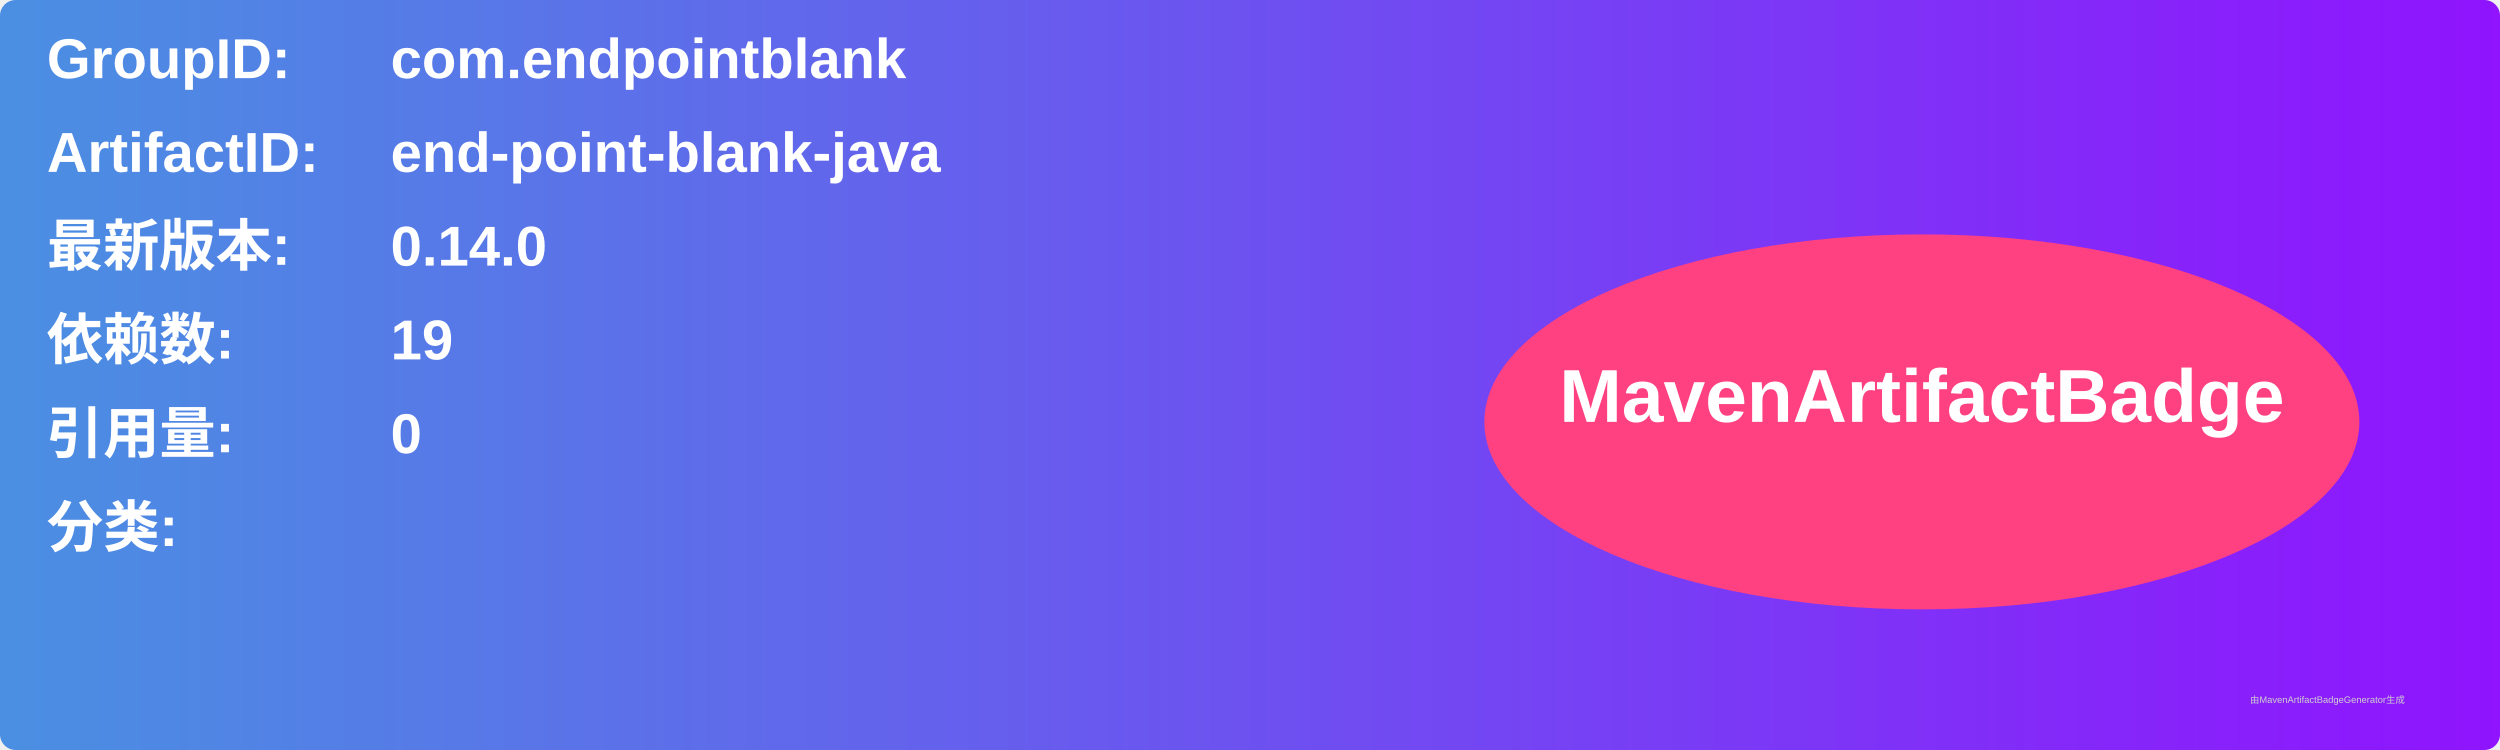
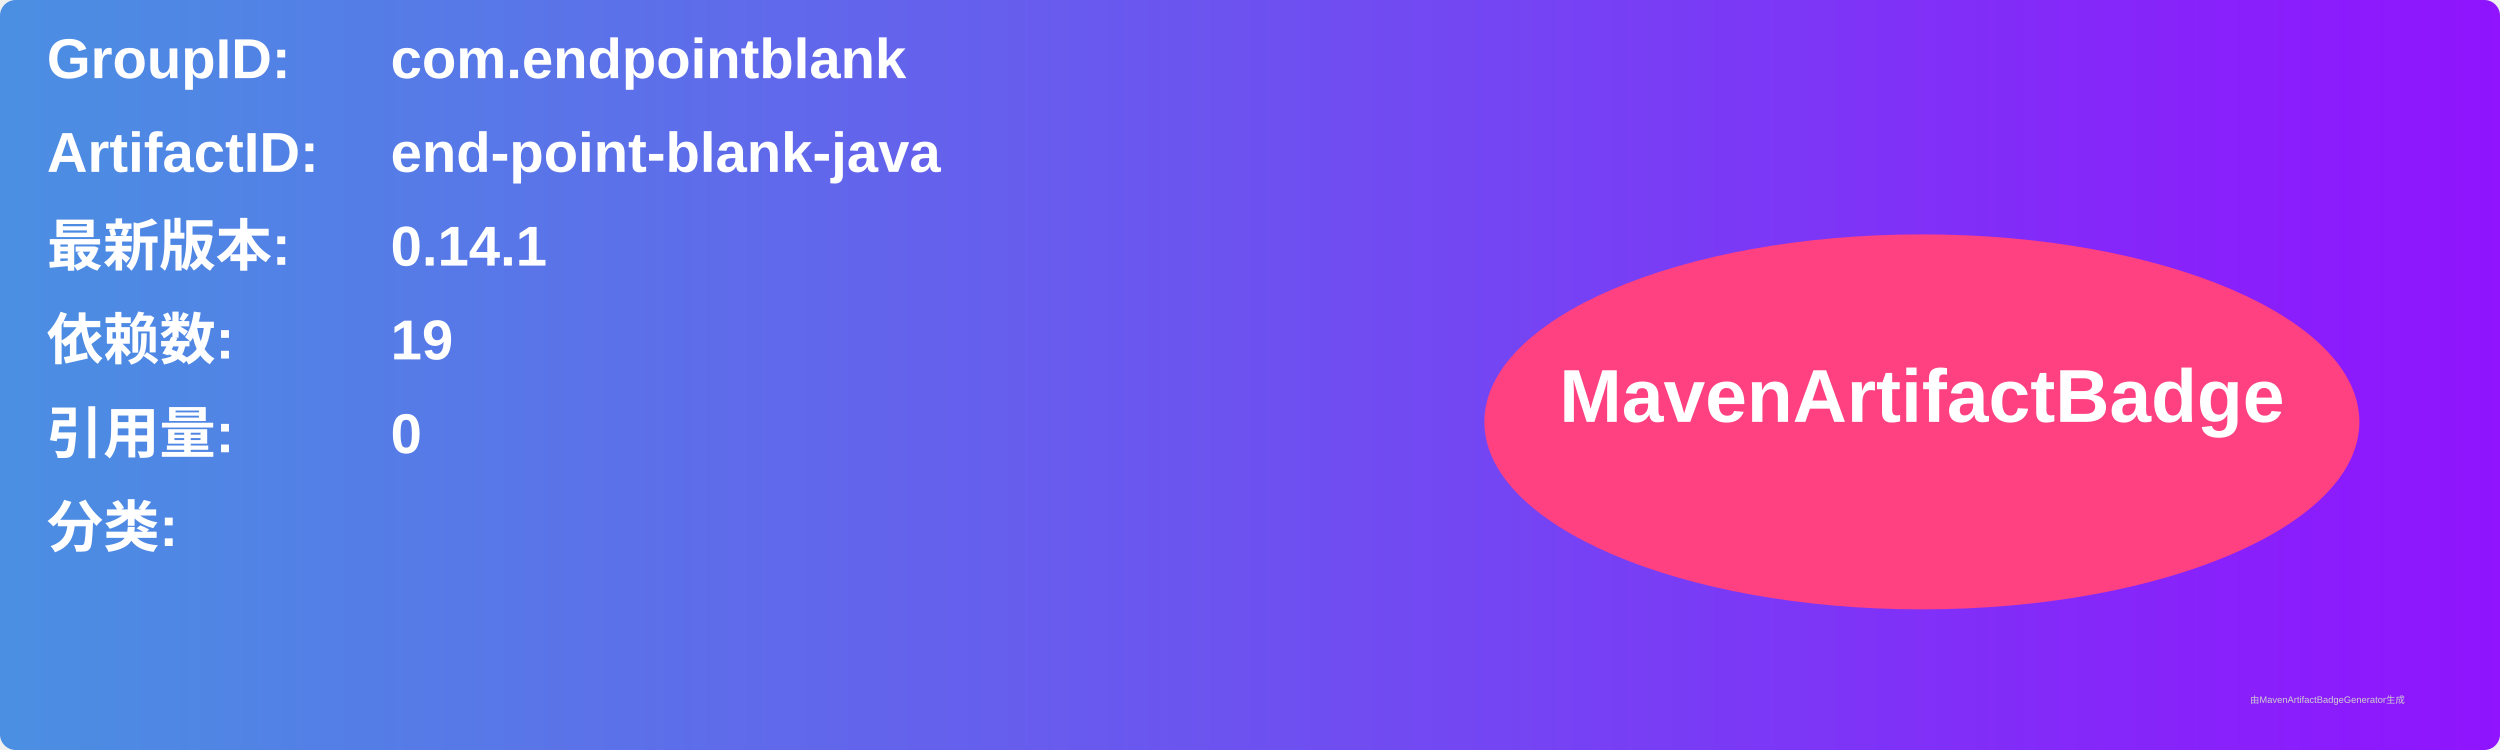
<svg xmlns="http://www.w3.org/2000/svg" width="800" height="240" viewBox="0 0 800 240">
  <linearGradient id="grad" x1="0%" y1="0%" x2="100%" y2="0%">
    <stop offset="0%" stop-color="#4a90e2" />
    <stop offset="100%" stop-color="#9013fe" />
  </linearGradient>
  <rect width="100%" height="100%" rx="5" ry="5" fill="url(#grad)" />
  <g transform="translate(15, 15)">
    <text x="0" y="10" font-family="Arial" font-size="18" fill="white" font-weight="bold" width="260">GroupID:</text>
    <text x="110" y="10" font-family="Arial" font-size="18" fill="white" font-weight="bold" width="460">com.endpointblank</text>
    <text x="0" y="40" font-family="Arial" font-size="18" fill="white" font-weight="bold" width="260">ArtifactID:</text>
    <text x="110" y="40" font-family="Arial" font-size="18" fill="white" font-weight="bold" width="460">end-point-blank-java</text>
    <text x="0" y="70" font-family="Arial" font-size="18" fill="white" font-weight="bold">最新版本:</text>
    <text x="110" y="70" font-family="Arial" font-size="18" fill="white" font-weight="bold">
-       <tspan font-weight="bold">0.14.0</tspan>
+       <tspan font-weight="bold">0.14.1</tspan>
    </text>
    <text x="0" y="100" font-family="Arial" font-size="18" fill="white" font-weight="bold">依赖数: </text>
    <text x="110" y="100" font-family="Arial" font-size="18" fill="white">
      <tspan font-weight="bold">19</tspan>
    </text>
    <text x="0" y="130" font-family="Arial" font-size="18" fill="white" font-weight="bold">引用量: </text>
    <text x="110" y="130" font-family="Arial" font-size="18" fill="white">
      <tspan font-weight="bold">0</tspan>
    </text>
    <text x="0" y="160" font-family="Arial" font-size="18" fill="white" font-weight="bold">分类:</text>
    <text x="10" y="190" font-family="Arial" font-size="10" fill="white">
      <tspan font-weight="bold" />
    </text>
    <ellipse cx="600" cy="120" rx="140" ry="60" fill="#ff4081" />
    <text x="600" y="120" text-anchor="middle" font-family="Arial" font-size="24" fill="white" font-weight="bold">MavenArtifactBadge</text>
  </g>
  <text x="720" y="225" font-family="Arial" font-size="3" fill="#d0d0d0">由MavenArtifactBadgeGenerator生成</text>
</svg>
